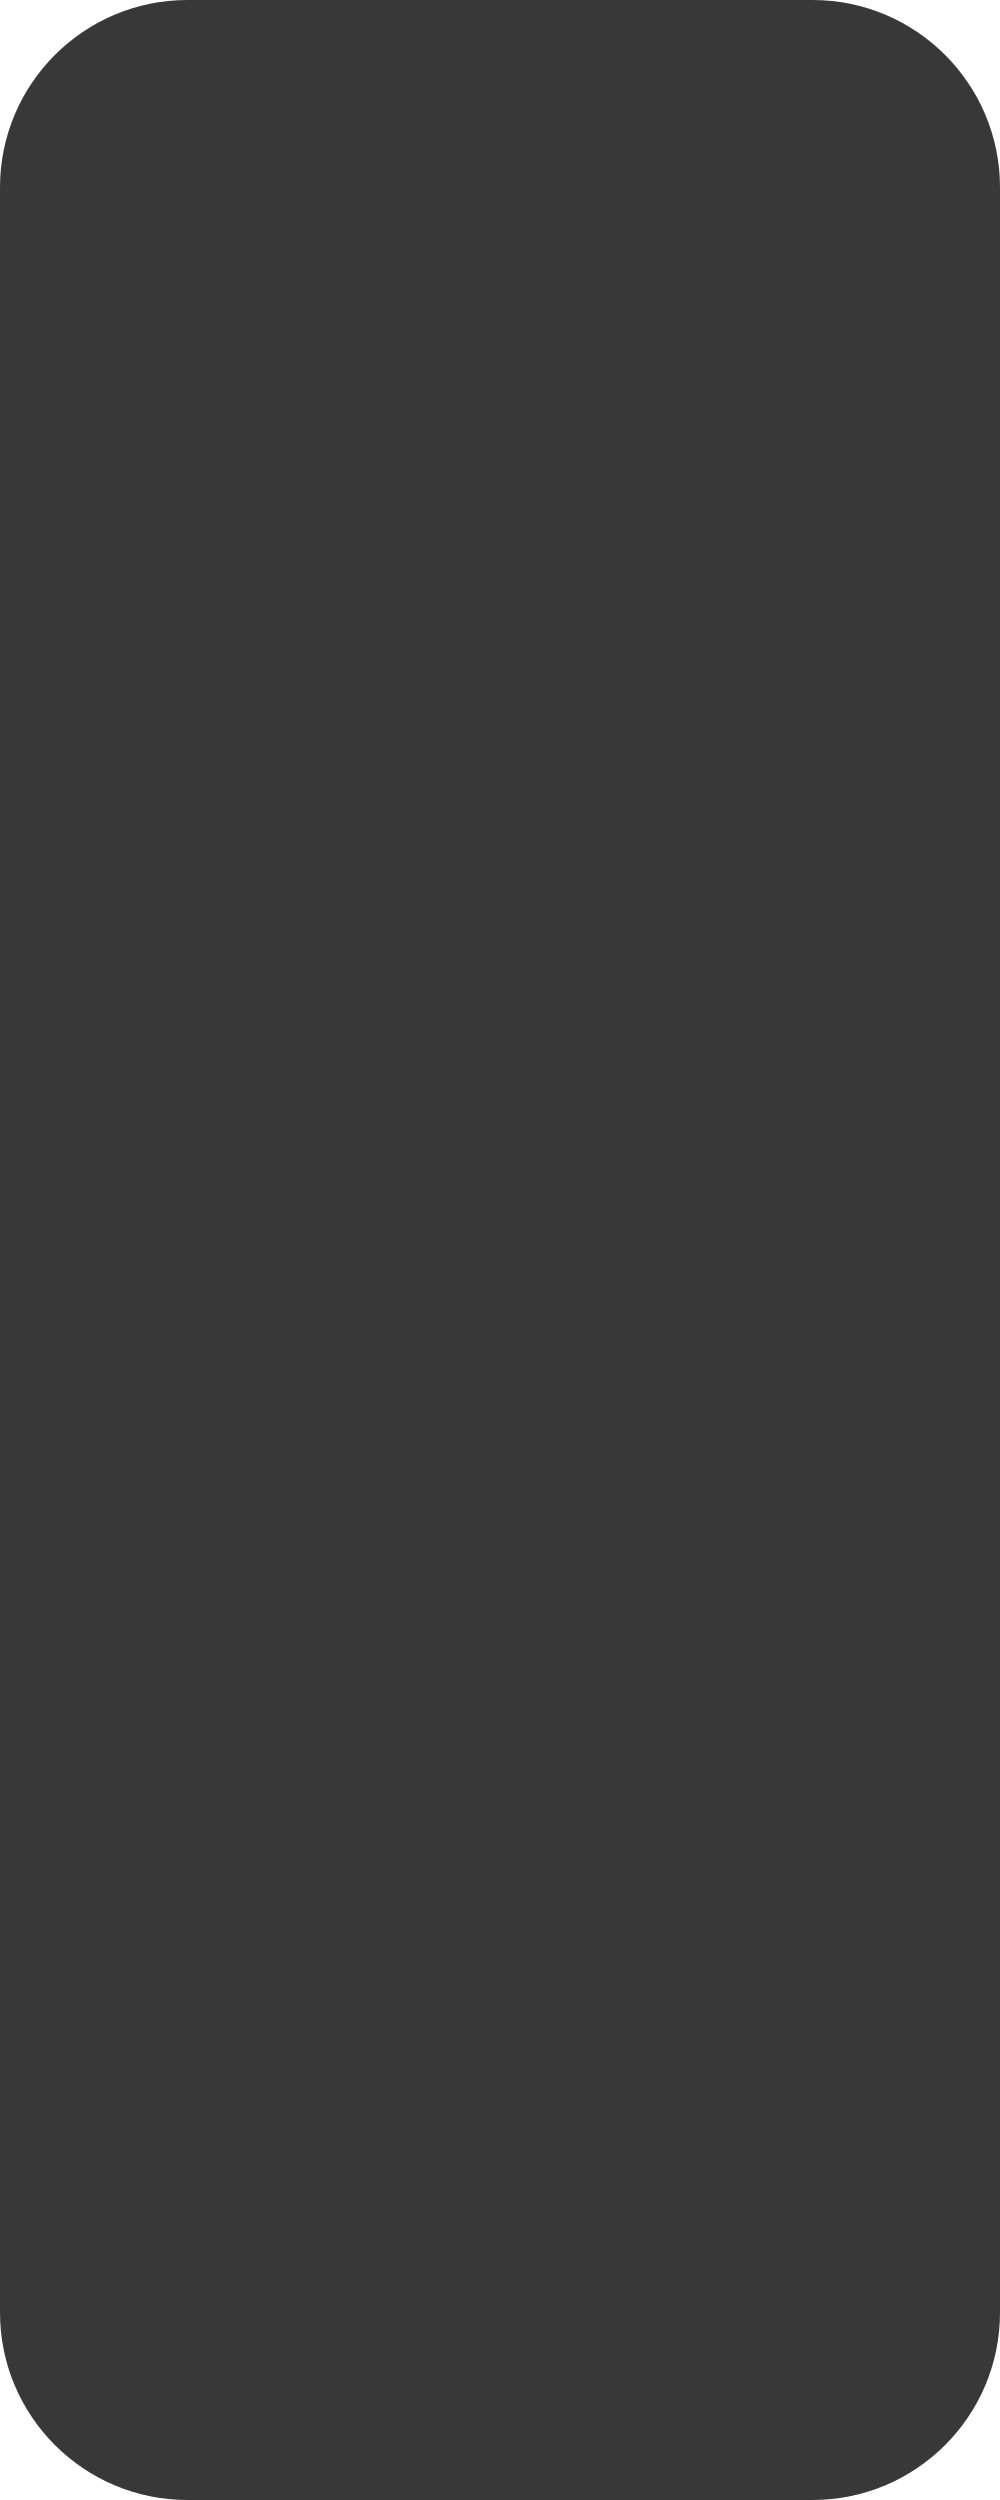
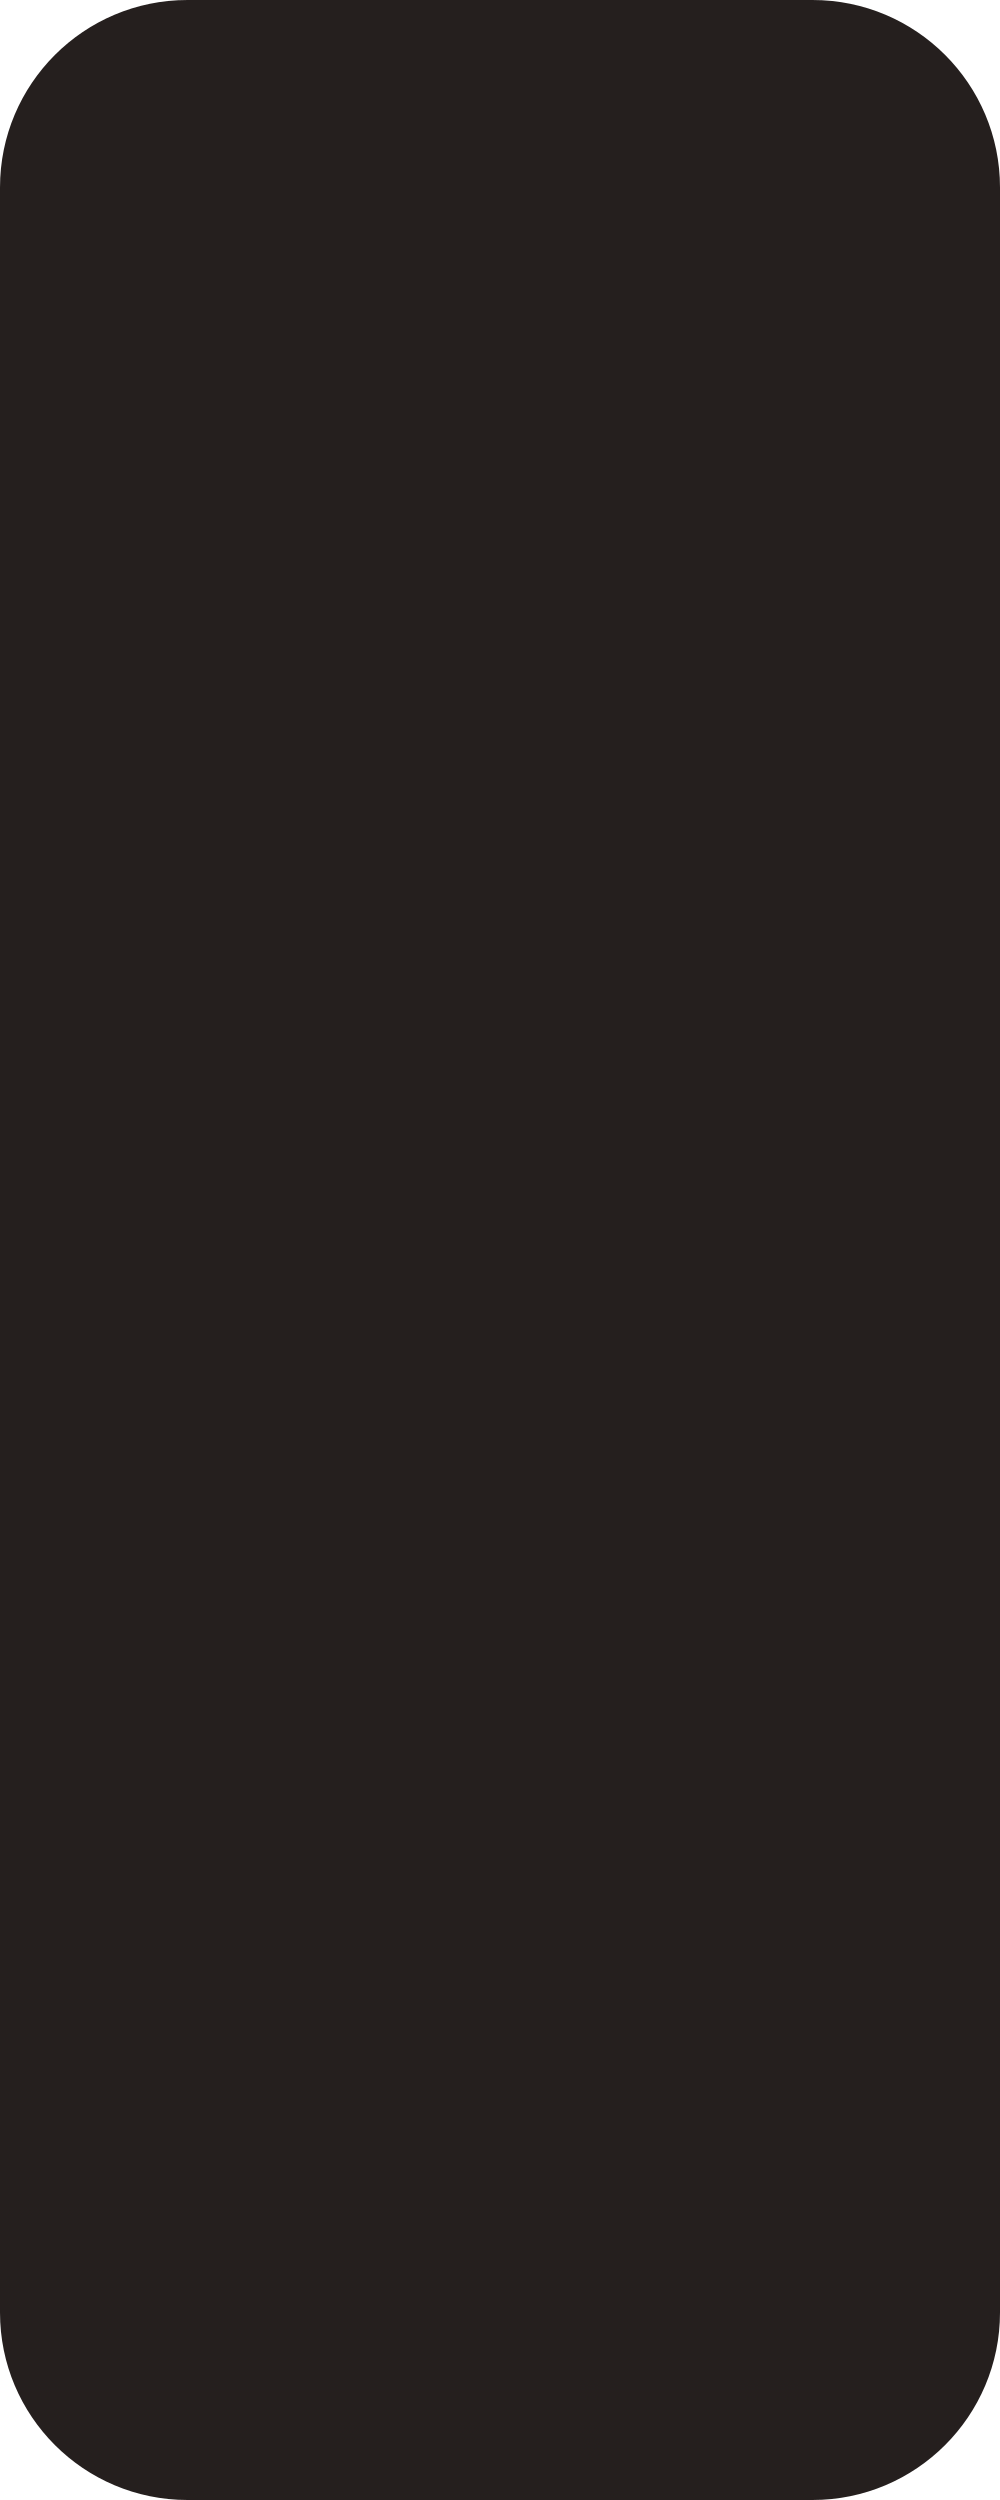
<svg xmlns="http://www.w3.org/2000/svg" width="40" height="100">
  <g>
-     <rect id="svg_1" width="39" height="99" x=".5" y=".5" fill="#383838" stroke="#383838" rx="7" />
+     <rect id="svg_1" width="39" height="99" x=".5" y=".5" fill="#251f1e" stroke="#251f1e" rx="7" />
  </g>
</svg>
